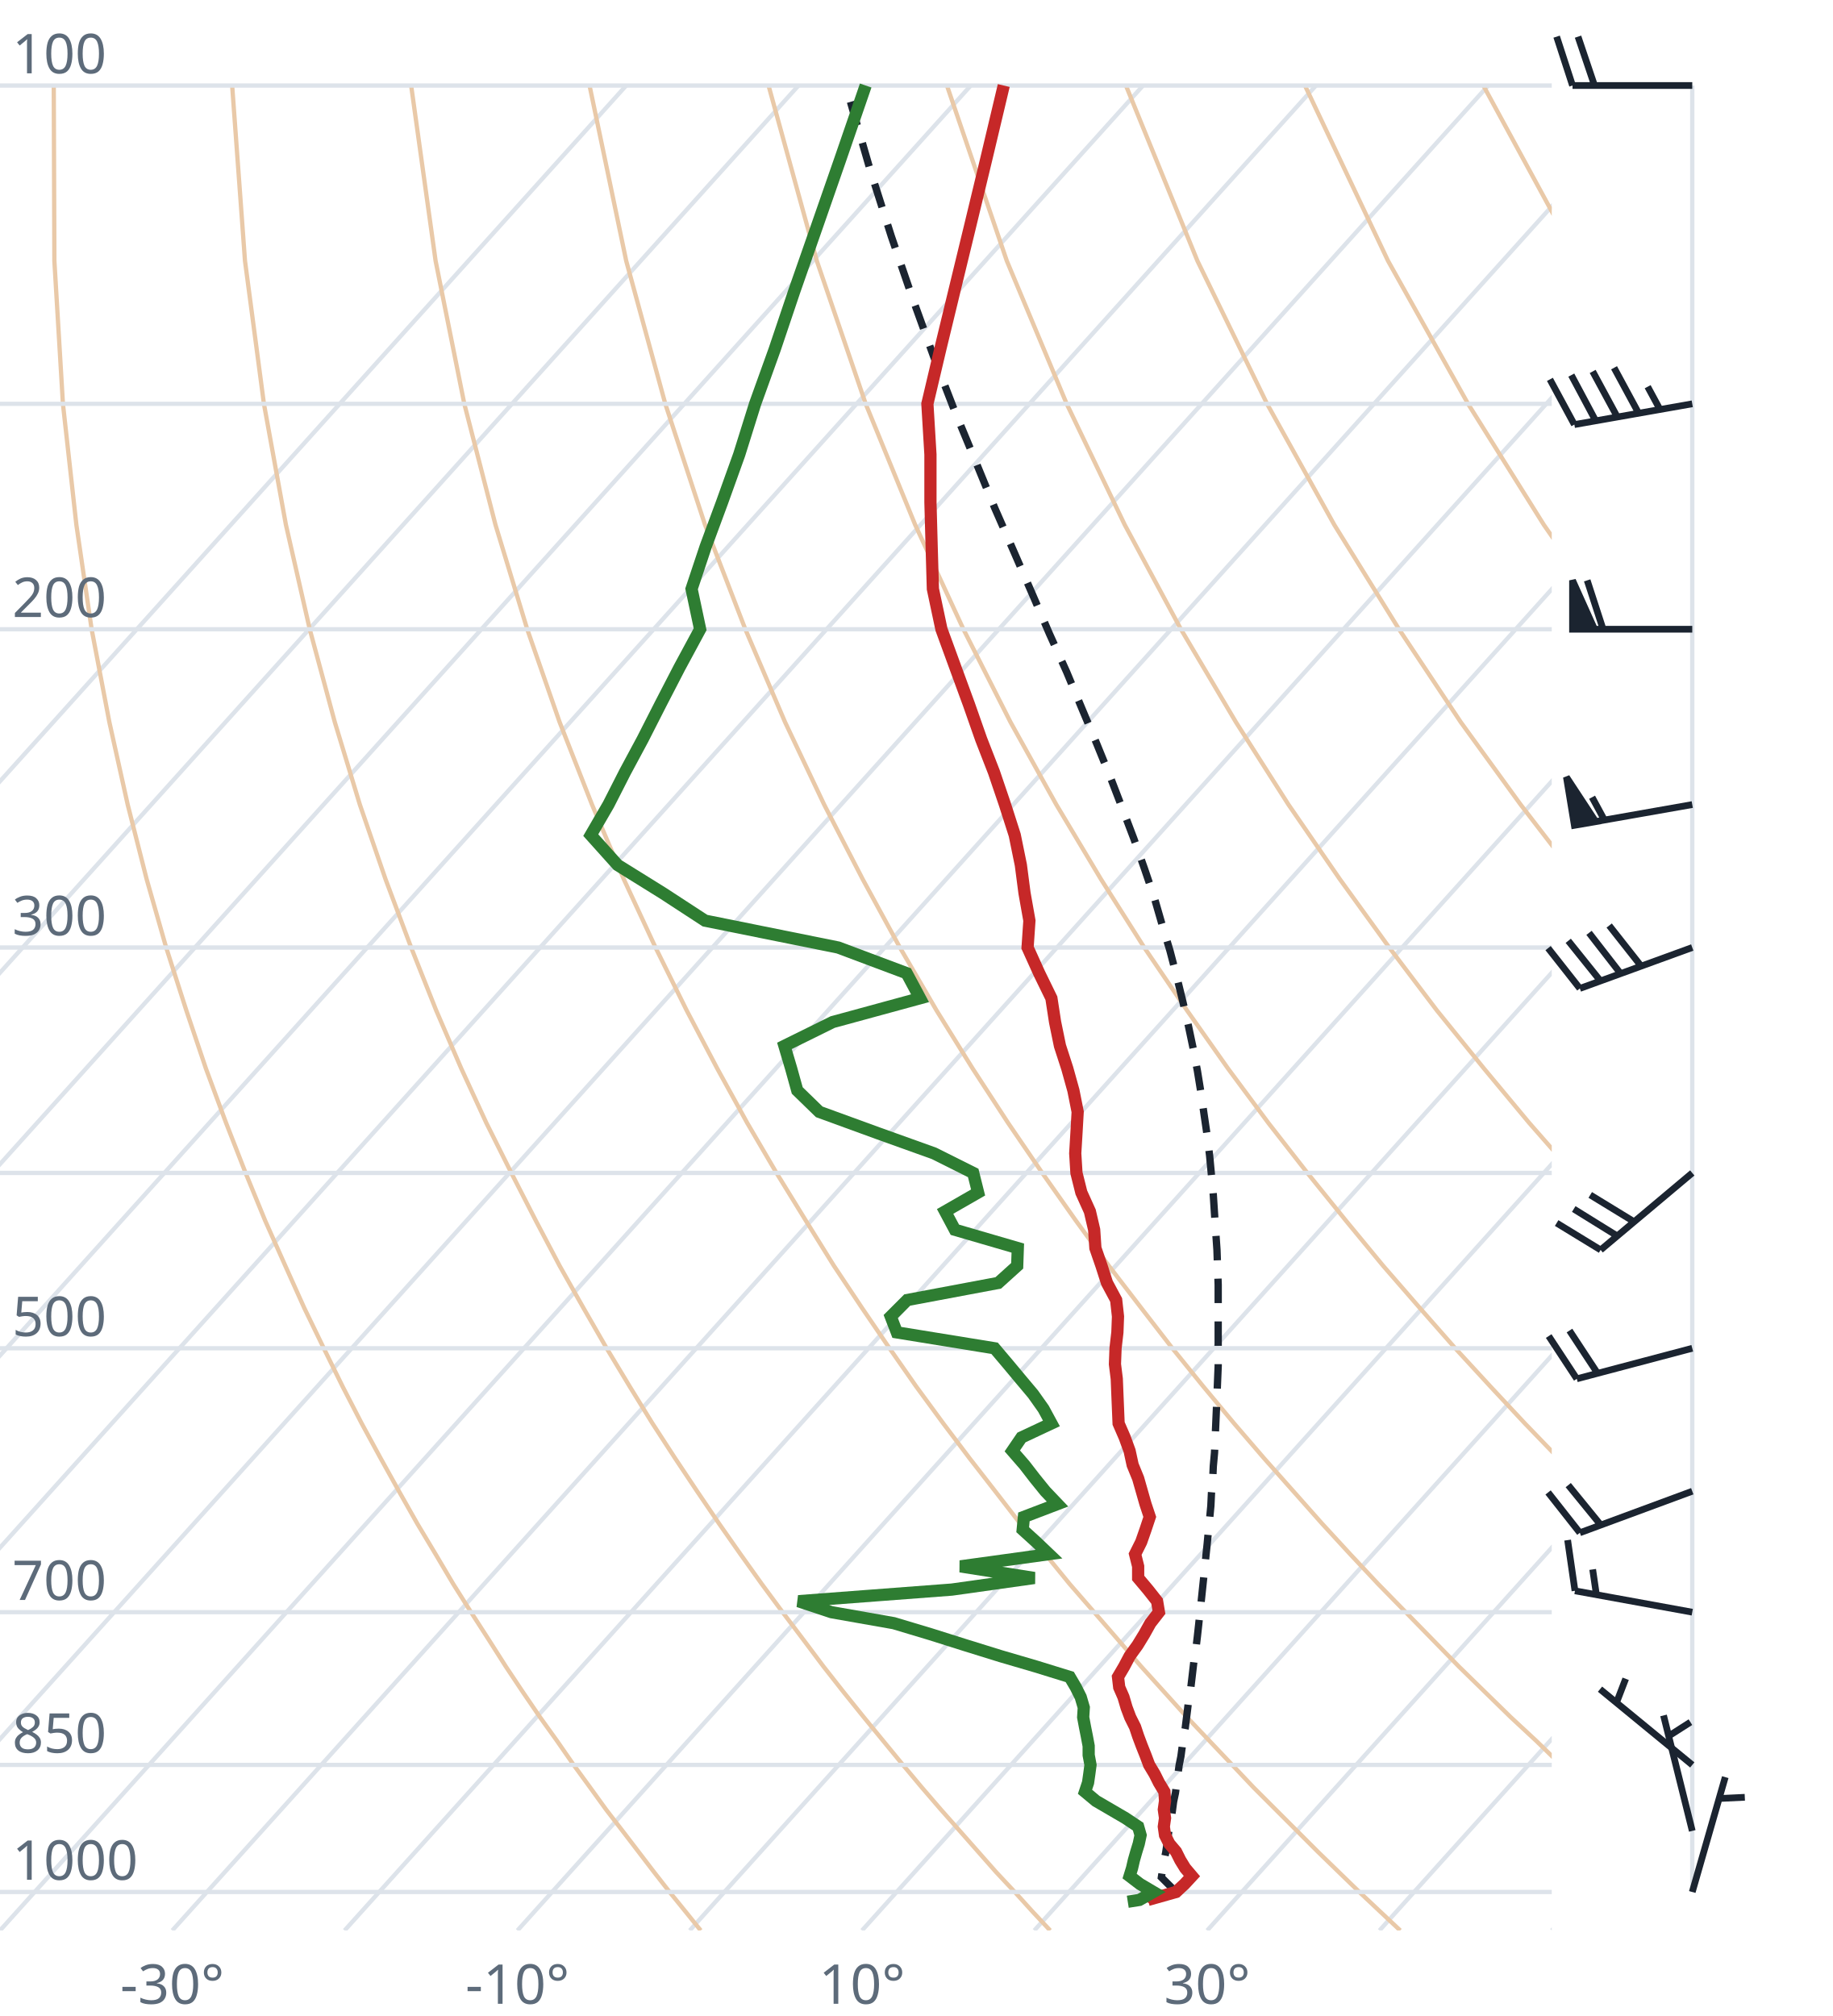
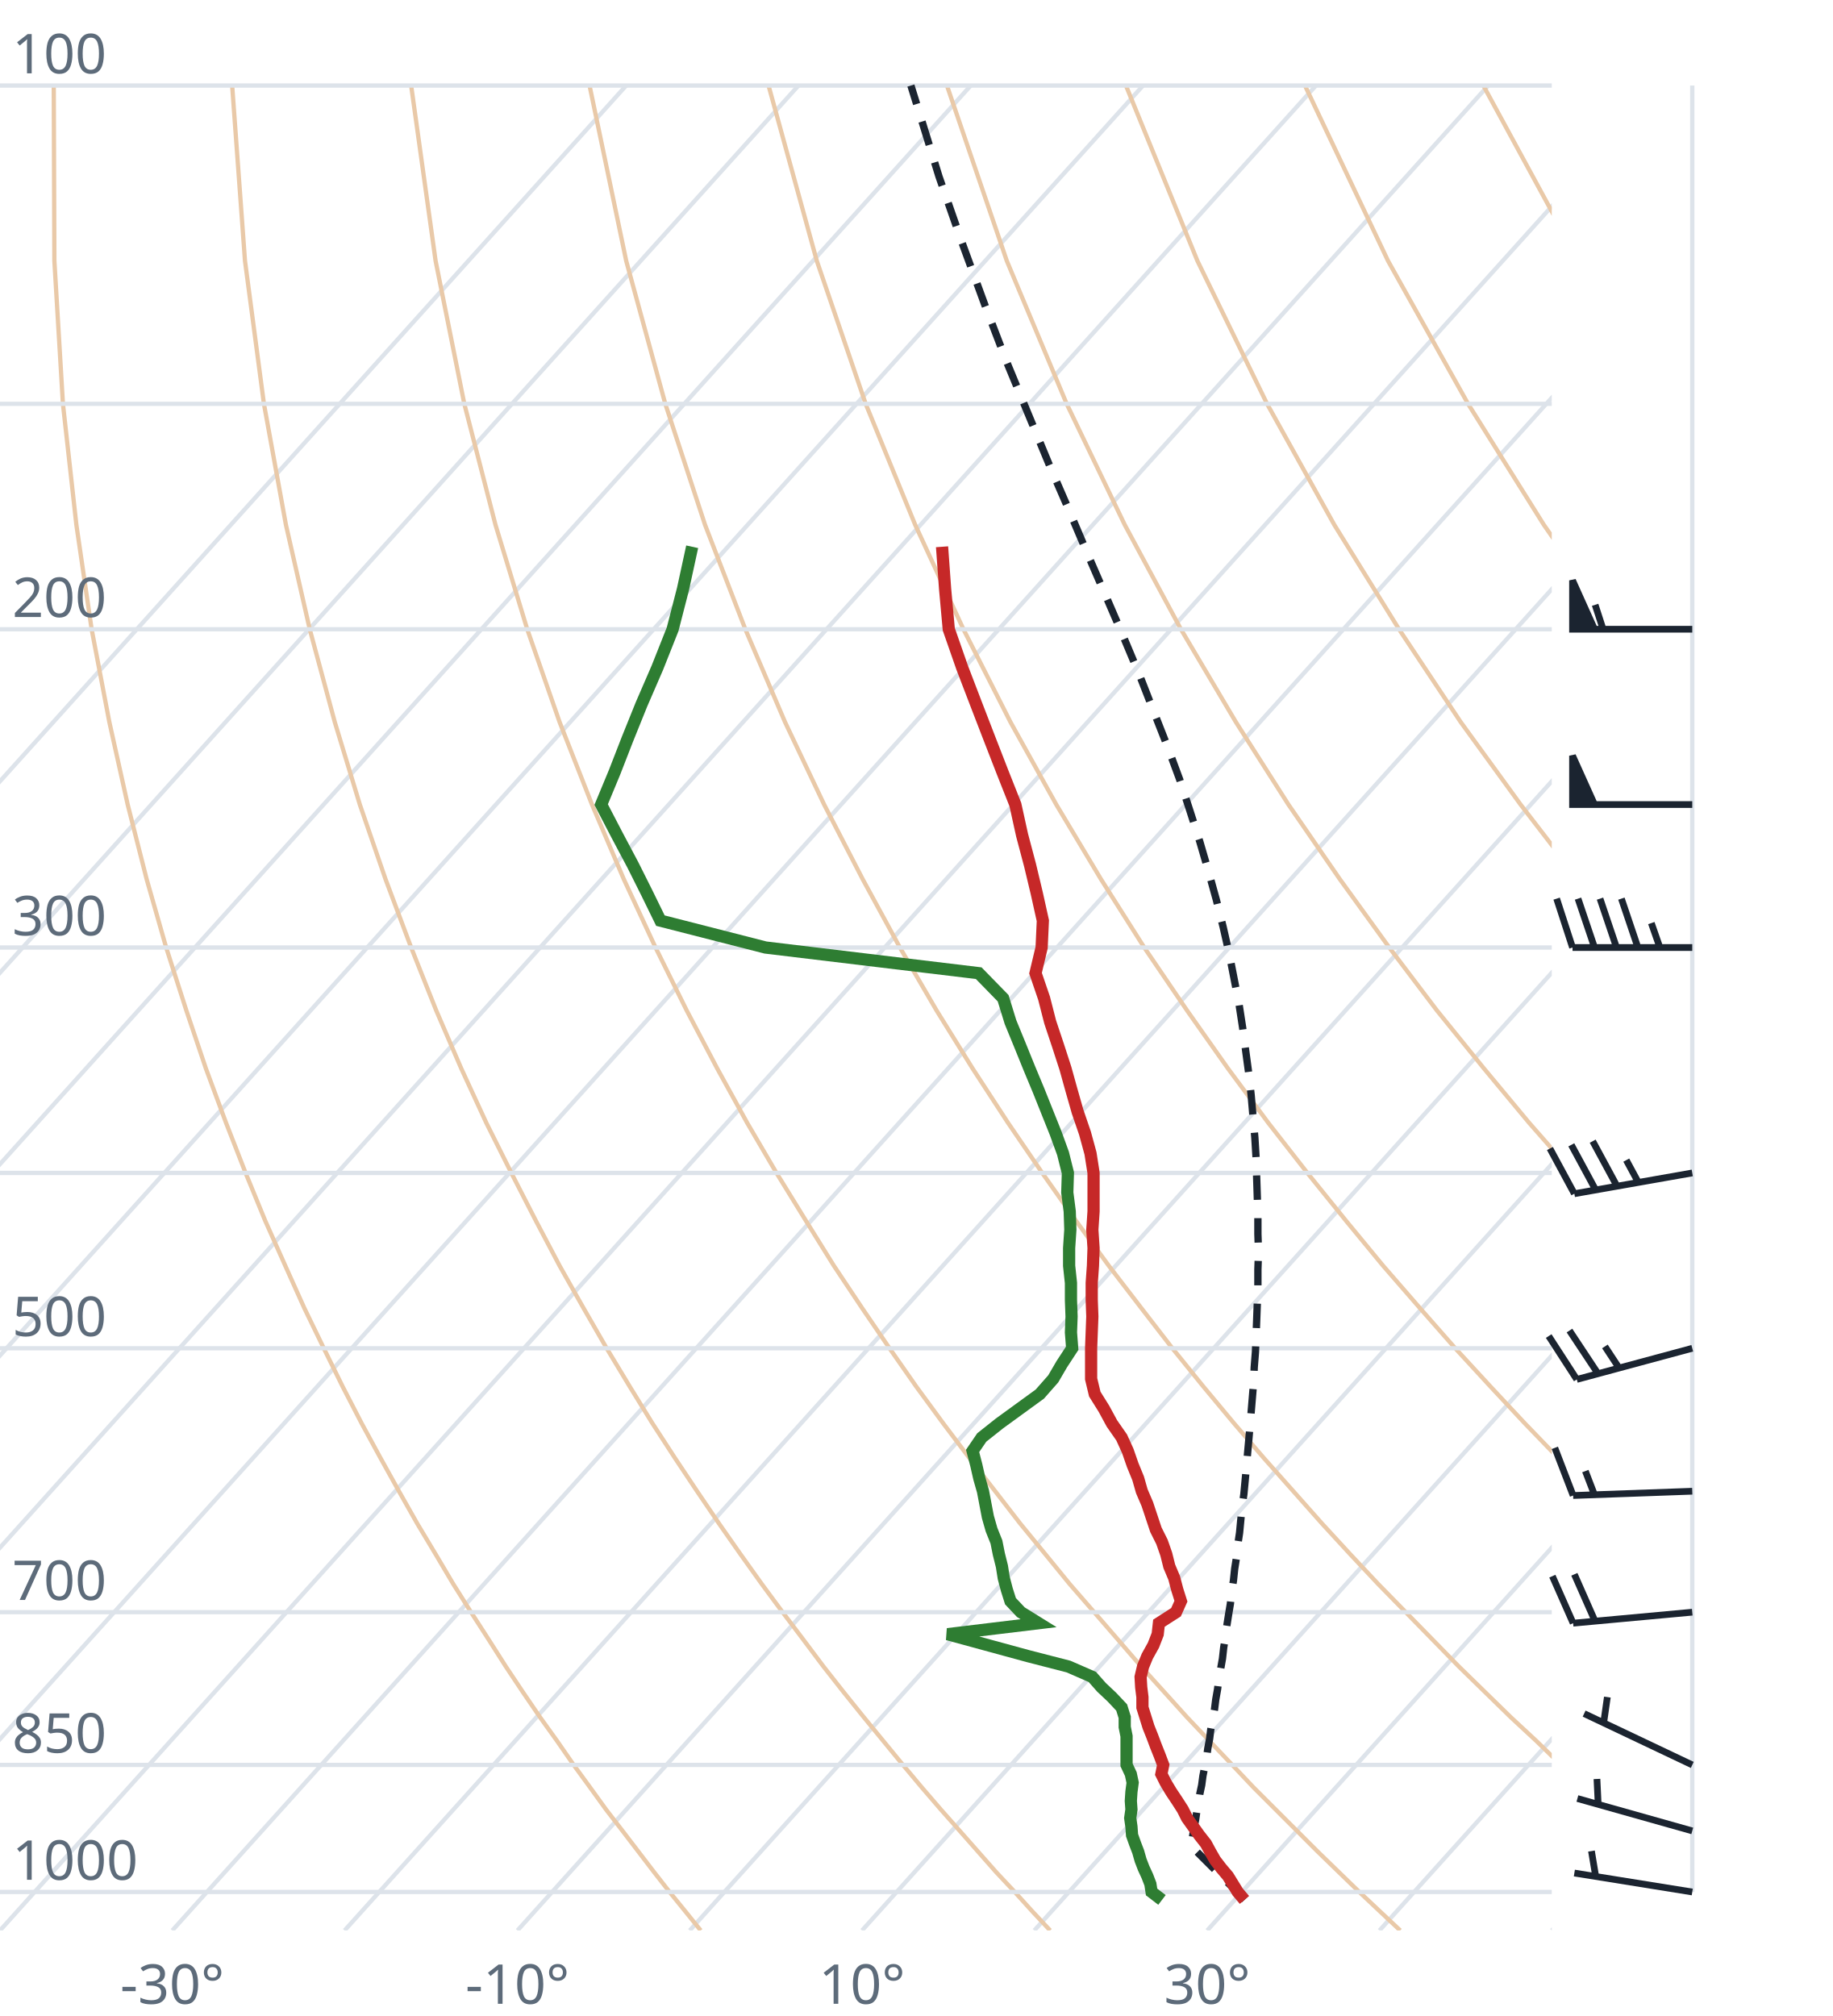
<svg xmlns="http://www.w3.org/2000/svg" viewBox="0 0 300 330" font-family="system-ui,sans-serif" font-size="9">
  <style>.g{stroke:#dde3ea;stroke-width:.7;fill:none}.ad{stroke:#e9c9a8;stroke-width:.7;fill:none}.t{stroke:#c62828;stroke-width:2;fill:none}.d{stroke:#2e7d32;stroke-width:2;fill:none}.pc{stroke:#1b2430;stroke-width:1.2;stroke-dasharray:4 3;fill:none}.barb{stroke:#1b2430;stroke-width:1.1;fill:#1b2430}text{fill:#5d6b7a}</style>
  <clipPath id="c">
    <rect x="0" y="0" width="254" height="316.0" />
  </clipPath>
  <g clip-path="url(#c)">
    <line class="g" x1="-169.3" y1="316.0" x2="102.5" y2="14.0" />
    <line class="g" x1="-141.1" y1="316.0" x2="130.7" y2="14.0" />
    <line class="g" x1="-112.9" y1="316.0" x2="158.9" y2="14.0" />
    <line class="g" x1="-84.7" y1="316.0" x2="187.1" y2="14.0" />
    <line class="g" x1="-56.4" y1="316.0" x2="215.4" y2="14.0" />
    <line class="g" x1="-28.2" y1="316.0" x2="243.6" y2="14.0" />
    <line class="g" x1="0.0" y1="316.0" x2="271.8" y2="14.0" />
    <line class="g" x1="28.2" y1="316.0" x2="300.0" y2="14.0" />
    <line class="g" x1="56.4" y1="316.0" x2="328.2" y2="14.0" />
    <line class="g" x1="84.7" y1="316.0" x2="356.5" y2="14.0" />
    <line class="g" x1="112.9" y1="316.0" x2="384.7" y2="14.0" />
    <line class="g" x1="141.1" y1="316.0" x2="412.9" y2="14.0" />
    <line class="g" x1="169.3" y1="316.0" x2="441.1" y2="14.0" />
    <line class="g" x1="197.6" y1="316.0" x2="469.4" y2="14.0" />
    <line class="g" x1="225.8" y1="316.0" x2="497.6" y2="14.0" />
    <line class="g" x1="254.0" y1="316.0" x2="525.8" y2="14.0" />
    <path class="ad" d="M114.7,316.0L112.2,312.9L109.6,309.7L107.1,306.5L104.5,303.1L101.9,299.7L99.2,296.2L96.6,292.6L93.9,288.9L91.2,285.0L88.4,281.1L85.6,277.0L82.8,272.8L80.0,268.4L77.1,263.9L74.2,259.3L71.3,254.4L68.3,249.4L65.3,244.1L62.3,238.7L59.2,233.0L56.1,227.0L53.0,220.7L49.8,214.1L46.7,207.2L43.4,199.8L40.2,192.0L37.0,183.8L33.7,174.9L30.5,165.4L27.2,155.1L24.0,143.9L20.9,131.7L17.9,118.2L15.0,103.0L12.5,85.9L10.3,66.1L8.9,42.7L8.8,14.0" />
    <path class="ad" d="M171.9,316.0L169.0,312.9L166.1,309.7L163.1,306.5L160.1,303.1L157.1,299.7L154.0,296.2L150.9,292.6L147.8,288.9L144.6,285.0L141.4,281.1L138.1,277.0L134.8,272.8L131.5,268.4L128.1,263.9L124.7,259.3L121.2,254.4L117.7,249.4L114.1,244.1L110.5,238.7L106.8,233.0L103.1,227.0L99.3,220.7L95.5,214.1L91.6,207.2L87.7,199.8L83.7,192.0L79.6,183.8L75.5,174.9L71.4,165.4L67.3,155.1L63.1,143.9L58.9,131.7L54.8,118.2L50.7,103.0L46.8,85.9L43.2,66.1L40.1,42.7L38.0,14.0" />
    <path class="ad" d="M229.2,316.0L225.9,312.9L222.5,309.7L219.2,306.5L215.7,303.1L212.3,299.7L208.8,296.2L205.2,292.6L201.7,288.9L198.0,285.0L194.3,281.1L190.6,277.0L186.8,272.8L183.0,268.4L179.1,263.9L175.1,259.3L171.1,254.4L167.0,249.4L162.9,244.1L158.7,238.7L154.4,233.0L150.0,227.0L145.6,220.7L141.1,214.1L136.5,207.2L131.9,199.8L127.1,192.0L122.3,183.8L117.4,174.9L112.4,165.4L107.3,155.1L102.1,143.9L96.9,131.7L91.6,118.2L86.3,103.0L81.1,85.9L76.0,66.1L71.3,42.7L67.3,14.0" />
    <path class="ad" d="M286.4,316.0L282.7,312.9L279.0,309.7L275.2,306.5L271.4,303.1L267.5,299.7L263.6,296.2L259.6,292.6L255.5,288.9L251.5,285.0L247.3,281.1L243.1,277.0L238.8,272.8L234.5,268.4L230.1,263.9L225.6,259.3L221.0,254.4L216.4,249.4L211.7,244.1L206.9,238.7L202.0,233.0L197.0,227.0L191.9,220.7L186.8,214.1L181.5,207.2L176.1,199.8L170.6,192.0L165.0,183.8L159.2,174.9L153.3,165.4L147.3,155.1L141.2,143.9L134.9,131.7L128.5,118.2L122.0,103.0L115.4,85.9L108.9,66.1L102.5,42.7L96.5,14.0" />
    <path class="ad" d="M343.6,316.0L339.5,312.9L335.4,309.7L331.2,306.5L327.0,303.1L322.7,299.7L318.3,296.2L313.9,292.6L309.4,288.9L304.9,285.0L300.3,281.1L295.6,277.0L290.8,272.8L286.0,268.4L281.0,263.9L276.0,259.3L270.9,254.4L265.7,249.4L260.5,244.1L255.1,238.7L249.6,233.0L244.0,227.0L238.2,220.7L232.4,214.1L226.4,207.2L220.3,199.8L214.0,192.0L207.6,183.8L201.0,174.9L194.3,165.4L187.3,155.1L180.2,143.9L172.9,131.7L165.4,118.2L157.7,103.0L149.8,85.9L141.7,66.1L133.7,42.7L125.8,14.0" />
    <path class="ad" d="M400.9,316.0L396.4,312.9L391.9,309.7L387.3,306.5L382.6,303.1L377.9,299.7L373.1,296.2L368.2,292.6L363.3,288.9L358.3,285.0L353.2,281.1L348.1,277.0L342.8,272.8L337.5,268.4L332.0,263.9L326.5,259.3L320.9,254.4L315.1,249.4L309.2,244.1L303.3,238.7L297.2,233.0L290.9,227.0L284.6,220.7L278.0,214.1L271.4,207.2L264.5,199.8L257.5,192.0L250.3,183.8L242.9,174.9L235.2,165.4L227.4,155.1L219.3,143.9L210.9,131.7L202.3,118.2L193.3,103.0L184.1,85.9L174.6,66.1L164.8,42.7L155.0,14.0" />
    <path class="ad" d="M458.1,316.0L453.2,312.9L448.3,309.7L443.3,306.5L438.2,303.1L433.1,299.7L427.9,296.2L422.6,292.6L417.2,288.9L411.7,285.0L406.2,281.1L400.5,277.0L394.8,272.8L389.0,268.4L383.0,263.9L376.9,259.3L370.8,254.4L364.5,249.4L358.0,244.1L351.5,238.7L344.8,233.0L337.9,227.0L330.9,220.7L323.7,214.1L316.3,207.2L308.7,199.8L300.9,192.0L292.9,183.8L284.7,174.9L276.2,165.4L267.4,155.1L258.3,143.9L248.9,131.7L239.1,118.2L229.0,103.0L218.4,85.9L207.4,66.1L196.0,42.7L184.3,14.0" />
    <path class="ad" d="M515.3,316.0L510.1,312.9L504.7,309.7L499.3,306.5L493.9,303.1L488.3,299.7L482.7,296.2L476.9,292.6L471.1,288.9L465.2,285.0L459.2,281.1L453.0,277.0L446.8,272.8L440.5,268.4L434.0,263.9L427.4,259.3L420.7,254.4L413.8,249.4L406.8,244.1L399.7,238.7L392.4,233.0L384.9,227.0L377.2,220.7L369.3,214.1L361.2,207.2L352.9,199.8L344.4,192.0L335.6,183.8L326.5,174.9L317.1,165.4L307.4,155.1L297.4,143.9L286.9,131.7L276.0,118.2L264.6,103.0L252.7,85.9L240.3,66.1L227.2,42.7L213.6,14.0" />
    <path class="ad" d="M572.6,316.0L566.9,312.9L561.2,309.7L555.4,306.5L549.5,303.1L543.5,299.7L537.4,296.2L531.3,292.6L525.0,288.9L518.6,285.0L512.1,281.1L505.5,277.0L498.8,272.8L491.9,268.4L485.0,263.9L477.9,259.3L470.6,254.4L463.2,249.4L455.6,244.1L447.9,238.7L439.9,233.0L431.8,227.0L423.5,220.7L415.0,214.1L406.2,207.2L397.2,199.8L387.9,192.0L378.3,183.8L368.4,174.9L358.1,165.4L347.5,155.1L336.4,143.9L324.9,131.7L312.9,118.2L300.3,103.0L287.1,85.9L273.1,66.1L258.4,42.7L242.8,14.0" />
    <path class="ad" d="M629.8,316.0L623.8,312.9L617.6,309.7L611.4,306.5L605.1,303.1L598.7,299.7L592.2,296.2L585.6,292.6L578.9,288.9L572.0,285.0L565.1,281.1L558.0,277.0L550.8,272.8L543.4,268.4L536.0,263.9L528.3,259.3L520.5,254.4L512.5,249.4L504.4,244.1L496.1,238.7L487.5,233.0L478.8,227.0L469.8,220.7L460.6,214.1L451.1,207.2L441.4,199.8L431.3,192.0L420.9,183.8L410.2,174.9L399.1,165.4L387.5,155.1L375.5,143.9L362.9,131.7L349.8,118.2L335.9,103.0L321.4,85.9L306.0,66.1L289.6,42.7L272.1,14.0" />
    <line class="g" x1="0" y1="309.7" x2="254" y2="309.7" />
    <line class="g" x1="0" y1="288.9" x2="254" y2="288.9" />
    <line class="g" x1="0" y1="263.9" x2="254" y2="263.9" />
    <line class="g" x1="0" y1="220.7" x2="254" y2="220.7" />
    <line class="g" x1="0" y1="192.0" x2="254" y2="192.0" />
    <line class="g" x1="0" y1="155.1" x2="254" y2="155.1" />
    <line class="g" x1="0" y1="103.0" x2="254" y2="103.0" />
    <line class="g" x1="0" y1="66.1" x2="254" y2="66.1" />
    <line class="g" x1="0" y1="14.0" x2="254" y2="14.0" />
-     <path class="pc" d="M192.5,309.7L191.2,308.4L190.1,307.3L190.3,306.0L190.5,304.7L190.8,303.3L191.0,302.0L191.2,300.6L191.4,299.2L191.7,297.8L191.9,296.4L192.1,294.9L192.4,293.5L192.6,292.0L192.8,290.5L193.0,289.0L193.3,287.5L193.5,286.0L193.7,284.4L194.0,282.9L194.2,281.3L194.4,279.7L194.6,278.0L194.9,276.4L195.1,274.7L195.3,273.0L195.5,271.3L195.8,269.5L196.0,267.8L196.2,266.0L196.4,264.1L196.6,262.3L196.8,260.4L197.0,258.5L197.2,256.6L197.4,254.6L197.6,252.7L197.8,250.6L198.0,248.6L198.2,246.5L198.3,244.4L198.5,242.2L198.6,240.0L198.8,237.8L198.9,235.5L199.0,233.2L199.1,230.9L199.2,228.5L199.3,226.0L199.4,223.6L199.4,221.0L199.4,218.4L199.4,215.8L199.4,213.1L199.4,210.3L199.3,207.5L199.2,204.6L199.0,201.7L198.8,198.7L198.6,195.6L198.3,192.4L198.0,189.2L197.6,185.9L197.1,182.5L196.6,179.0L196.0,175.3L195.3,171.6L194.5,167.8L193.6,163.9L192.6,159.8L191.5,155.6L190.2,151.3L188.9,146.8L187.3,142.1L185.6,137.3L183.7,132.3L181.7,127.1L179.5,121.7L177.1,116.0L174.6,110.0L171.8,103.8L169.0,97.3L166.0,90.4L162.8,83.1L159.6,75.3L156.2,67.1L152.8,58.3L149.4,48.9L145.9,38.7L142.4,27.7L138.9,15.6L138.5,14.0" />
-     <path class="t" d="M187.7,311.3L187.9,311.0L192.5,309.7L193.9,308.4L195.1,307.1L194.0,305.8L193.2,304.5L192.5,303.1L191.4,301.8L190.7,300.4L190.5,299.0L190.7,297.6L190.5,296.2L190.7,294.8L190.6,293.3L189.7,291.8L189.0,290.4L188.1,288.9L187.5,287.3L186.9,285.8L186.3,284.2L185.8,282.7L185.0,281.1L184.4,279.5L183.9,277.8L183.2,276.2L183.0,274.5L184.0,272.8L184.9,271.1L186.2,269.3L187.3,267.5L188.3,265.7L189.7,263.9L189.4,262.1L187.9,260.2L186.3,258.3L186.3,256.4L185.8,254.4L186.8,252.4L187.5,250.4L188.2,248.3L187.5,246.2L186.9,244.1L186.3,242.0L185.4,239.8L184.9,237.5L184.1,235.3L183.1,233.0L183.0,230.6L182.9,228.2L182.8,225.7L182.5,223.3L182.6,220.7L182.9,218.1L183.0,215.5L182.7,212.8L181.2,210.0L180.3,207.2L179.3,204.3L179.1,201.3L178.4,198.3L177.0,195.2L176.2,192.0L176.0,188.8L176.2,185.5L176.4,182.0L175.7,178.5L174.7,174.9L173.5,171.2L172.7,167.3L172.1,163.4L170.1,159.3L168.2,155.1L168.5,150.7L167.7,146.2L167.1,141.6L166.1,136.7L164.5,131.7L162.7,126.4L160.6,121.0L158.6,115.3L156.4,109.3L154.1,103.0L152.7,96.4L152.5,89.5L152.3,82.2L152.3,74.4L151.8,66.1L153.9,57.2L156.2,47.7L158.7,37.4L161.4,26.2L164.3,14.0" />
-     <path class="d" d="M184.6,311.3L186.5,311.0L188.8,309.7L186.6,308.4L184.9,307.1L185.3,305.8L185.6,304.5L186.0,303.1L186.4,301.8L186.7,300.4L186.3,299.0L184.2,297.6L181.8,296.2L179.4,294.8L177.6,293.3L178.1,291.8L178.3,290.4L178.5,288.9L178.2,287.3L178.2,285.8L177.9,284.2L177.6,282.7L177.3,281.1L177.4,279.5L176.9,277.8L176.1,276.2L175.1,274.5L169.6,272.8L163.8,271.1L158.0,269.3L152.3,267.5L146.3,265.7L136.1,263.9L130.7,262.1L155.8,260.2L169.3,258.3L157.2,256.4L171.7,254.4L169.6,252.4L167.4,250.4L167.6,248.3L173.1,246.2L171.1,244.1L169.4,242.0L167.7,239.8L165.7,237.5L167.2,235.3L172.1,233.0L170.8,230.6L169.1,228.2L167.0,225.7L165.0,223.3L162.8,220.7L146.8,218.1L145.8,215.5L148.5,212.8L163.4,210.0L166.5,207.2L166.6,204.3L156.3,201.3L154.7,198.3L160.1,195.2L159.3,192.0L152.9,188.8L143.7,185.5L134.1,182.0L130.5,178.5L129.5,174.9L128.4,171.2L136.3,167.3L150.6,163.4L148.4,159.3L137.2,155.1L115.4,150.7L108.5,146.2L101.1,141.6L96.7,136.7L99.6,131.7L102.3,126.4L105.2,121.0L108.1,115.3L111.2,109.3L114.6,103.0L113.2,96.4L115.5,89.5L118.2,82.2L121.0,74.4L123.6,66.1L126.8,57.2L130.0,47.7L133.6,37.4L137.5,26.2L141.7,14.0" />
+     <path class="pc" d="M203.7,311.0L202.5,309.7L201.2,308.4L199.9,307.1L198.6,305.8L197.3,304.5L195.9,303.1L194.9,302.1L195.2,300.7L195.4,299.3L195.7,297.9L195.9,296.5L196.2,295.1L196.4,293.6L196.7,292.2L196.9,290.7L197.2,289.2L197.5,287.7L197.7,286.2L198.0,284.6L198.2,283.0L198.5,281.4L198.8,279.8L199.0,278.2L199.3,276.5L199.5,274.9L199.8,273.2L200.1,271.5L200.3,269.7L200.6,267.9L200.8,266.2L201.1,264.3L201.4,262.5L201.6,260.6L201.9,258.7L202.1,256.8L202.4,254.9L202.6,252.9L202.9,250.9L203.1,248.8L203.3,246.7L203.6,244.6L203.8,242.5L204.0,240.3L204.2,238.0L204.4,235.8L204.6,233.5L204.8,231.1L205.0,228.7L205.2,226.3L205.3,223.8L205.5,221.3L205.6,218.7L205.7,216.1L205.8,213.4L205.9,210.6L205.9,207.8L206.0,204.9L205.9,202.0L205.9,199.0L205.8,195.9L205.7,192.8L205.6,189.5L205.4,186.2L205.1,182.8L204.8,179.3L204.4,175.7L203.9,172.0L203.4,168.2L202.8,164.3L202.0,160.2L201.2,156.1L200.2,151.7L199.1,147.3L197.8,142.6L196.4,137.8L194.8,132.8L193.1,127.6L191.1,122.2L188.9,116.6L186.6,110.7L184.0,104.5L181.2,98.0L178.2,91.1L175.1,83.8L171.8,76.2L168.4,68.0L164.8,59.3L161.2,49.9L157.5,39.8L153.7,28.9L150.0,16.9L149.1,14.0" />
+     <path class="t" d="M203.7,311.0L202.6,309.7L201.8,308.4L201.0,307.1L199.9,305.8L198.9,304.5L198.1,303.1L197.4,301.8L196.3,300.4L195.3,299.0L194.3,297.6L193.6,296.2L192.7,294.8L191.7,293.3L190.8,291.8L190.1,290.4L190.4,288.9L189.8,287.3L189.2,285.8L188.6,284.2L188.0,282.7L187.5,281.1L187.0,279.5L187.0,277.8L186.8,276.2L186.7,274.5L187.1,272.8L187.8,271.1L188.8,269.3L189.5,267.5L189.7,265.7L192.5,263.9L193.3,262.1L192.7,260.2L192.2,258.3L191.4,256.4L190.9,254.4L190.2,252.4L189.2,250.4L188.5,248.3L187.8,246.2L186.9,244.1L186.3,242.0L185.4,239.8L184.6,237.5L183.6,235.3L182.0,233.0L180.7,230.6L179.2,228.2L178.6,225.7L178.6,223.3L178.6,220.7L178.7,218.1L178.8,215.5L178.7,212.8L178.7,210.0L178.9,207.2L179.0,204.3L178.8,201.3L179.0,198.3L179.0,195.2L179.0,192.0L178.5,188.8L177.6,185.5L176.4,182.0L175.4,178.5L174.4,174.9L173.2,171.2L171.9,167.3L170.9,163.4L169.5,159.3L170.5,155.1L170.7,150.7L169.7,146.2L168.6,141.6L167.3,136.7L166.2,131.7L164.1,126.4L162.0,121.0L159.8,115.3L157.5,109.3L155.3,103.0L154.7,96.4L154.2,89.5" />
+     <path class="d" d="M190.2,311.0L188.5,309.7L188.3,308.4L187.8,307.1L187.2,305.8L186.7,304.5L186.3,303.1L185.8,301.8L185.3,300.4L185.2,299.0L185.0,297.6L185.2,296.2L185.1,294.8L185.2,293.3L185.4,291.8L185.1,290.4L184.4,288.9L184.4,287.3L184.4,285.8L184.4,284.2L184.1,282.7L184.1,281.1L183.6,279.5L182.0,277.8L180.3,276.2L178.8,274.5L174.9,272.8L168.3,271.1L161.7,269.3L155.1,267.5L170.0,265.7L167.1,263.9L165.4,262.1L164.8,260.2L164.3,258.3L164.0,256.4L163.5,254.4L163.1,252.4L162.3,250.4L161.7,248.3L161.3,246.2L160.9,244.1L160.3,242.0L159.8,239.8L159.2,237.5L160.7,235.3L163.6,233.0L166.9,230.6L170.2,228.2L172.4,225.7L173.8,223.3L175.5,220.7L175.3,218.1L175.4,215.5L175.3,212.8L175.3,210.0L175.0,207.2L175.0,204.3L175.2,201.3L175.1,198.3L174.7,195.2L174.8,192.0L174.0,188.8L172.8,185.5L171.4,182.0L170.0,178.5L168.5,174.9L167.0,171.2L165.4,167.3L164.2,163.4L160.2,159.3L125.3,155.1L108.1,150.7L105.9,146.2L103.6,141.6L101.0,136.7L98.4,131.7L100.6,126.4L102.7,121.0L105.0,115.3L107.6,109.3L110.1,103.0L111.8,96.4L113.3,89.5" />
  </g>
  <text x="2" y="307.7">1000</text>
  <text x="2" y="286.9">850</text>
  <text x="2" y="261.9">700</text>
  <text x="2" y="218.7">500</text>
  <text x="2" y="153.1">300</text>
  <text x="2" y="101.0">200</text>
  <text x="2" y="12.0">100</text>
  <text x="28.2" y="328" text-anchor="middle">-30°</text>
  <text x="84.7" y="328" text-anchor="middle">-10°</text>
  <text x="141.1" y="328" text-anchor="middle">10°</text>
  <text x="197.6" y="328" text-anchor="middle">30°</text>
  <line class="g" x1="277.0" y1="309.7" x2="277.0" y2="14.0" />
-   <path class="barb" d="M277.0,309.7L282.4,290.9M281.4,294.4L285.6,294.2" />
-   <path class="barb" d="M277.0,299.7L272.3,280.8M273.1,284.2L276.7,281.9" />
-   <path class="barb" d="M277.0,288.9L261.9,276.5M264.6,278.7L266.1,274.8" />
-   <path class="barb" d="M277.0,263.9L257.8,260.4M257.8,260.4L256.6,252.1M261.3,261.0L260.7,256.9" />
-   <path class="barb" d="M277.0,244.1L258.6,250.9M258.6,250.9L253.4,244.3M262.0,249.6L256.7,243.1" />
-   <path class="barb" d="M277.0,220.7L258.1,225.7M258.1,225.7L253.5,218.7M261.5,224.8L256.9,217.8" />
-   <path class="barb" d="M277.0,192.0L262.0,204.6M262.0,204.6L254.8,200.2M264.7,202.3L257.6,197.9M267.5,200.0L260.3,195.6" />
-   <path class="barb" d="M277.0,155.1L258.6,161.8M258.6,161.8L253.4,155.2M262.0,160.6L256.7,154.0M265.3,159.4L260.1,152.7M268.6,158.1L263.4,151.5" />
-   <path class="barb" d="M277.0,131.7L257.7,135.1M257.7,135.1L256.4,127.2L261.2,134.5ZM262.6,134.2L260.6,130.5" />
-   <path class="barb" d="M277.0,103.0L257.4,103.0M257.4,103.0L257.4,95.0L261.0,103.0ZM262.4,103.0L259.8,95.0" />
-   <path class="barb" d="M277.0,66.1L257.7,69.5M257.7,69.5L253.7,62.1M261.2,68.9L257.2,61.4M264.7,68.2L260.7,60.8M268.2,67.6L264.2,60.2M271.7,67.0L269.7,63.3" />
-   <path class="barb" d="M277.0,14.0L257.4,14.0M257.4,14.0L254.8,6.0M261.0,14.0L258.3,6.0" />
+   <path class="barb" d="M277.0,309.7L257.7,306.6M261.2,307.2L260.5,303.0" />
+   <path class="barb" d="M277.0,299.7L258.2,294.4M261.6,295.4L261.4,291.2" />
+   <path class="barb" d="M277.0,288.9L259.3,280.5M262.5,282.0L263.1,277.8" />
+   <path class="barb" d="M277.0,263.9L257.5,265.7M257.5,265.7L254.1,258.0M261.1,265.4L257.7,257.7" />
+   <path class="barb" d="M277.0,244.1L257.5,244.8M257.5,244.8L254.5,237.0M261.0,244.7L259.5,240.8" />
+   <path class="barb" d="M277.0,220.7L258.1,225.8M258.1,225.8L253.5,218.7M261.6,224.9L256.9,217.8M265.0,223.9L262.7,220.4" />
+   <path class="barb" d="M277.0,192.0L257.7,195.4M257.7,195.4L253.7,188.0M261.2,194.8L257.2,187.4M264.7,194.2L260.7,186.8M268.2,193.6L266.2,189.9" />
+   <path class="barb" d="M277.0,155.1L257.4,155.1M257.4,155.1L254.8,147.1M261.0,155.1L258.3,147.1M264.6,155.1L261.9,147.1M268.1,155.1L265.4,147.1M271.7,155.1L270.3,151.1" />
+   <path class="barb" d="M277.0,131.7L257.4,131.7M257.4,131.7L257.4,123.7L261.0,131.7Z" />
+   <path class="barb" d="M277.0,103.0L257.4,103.0M257.4,103.0L257.4,95.0L261.0,103.0ZM262.4,103.0L261.1,99.0" />
</svg>
